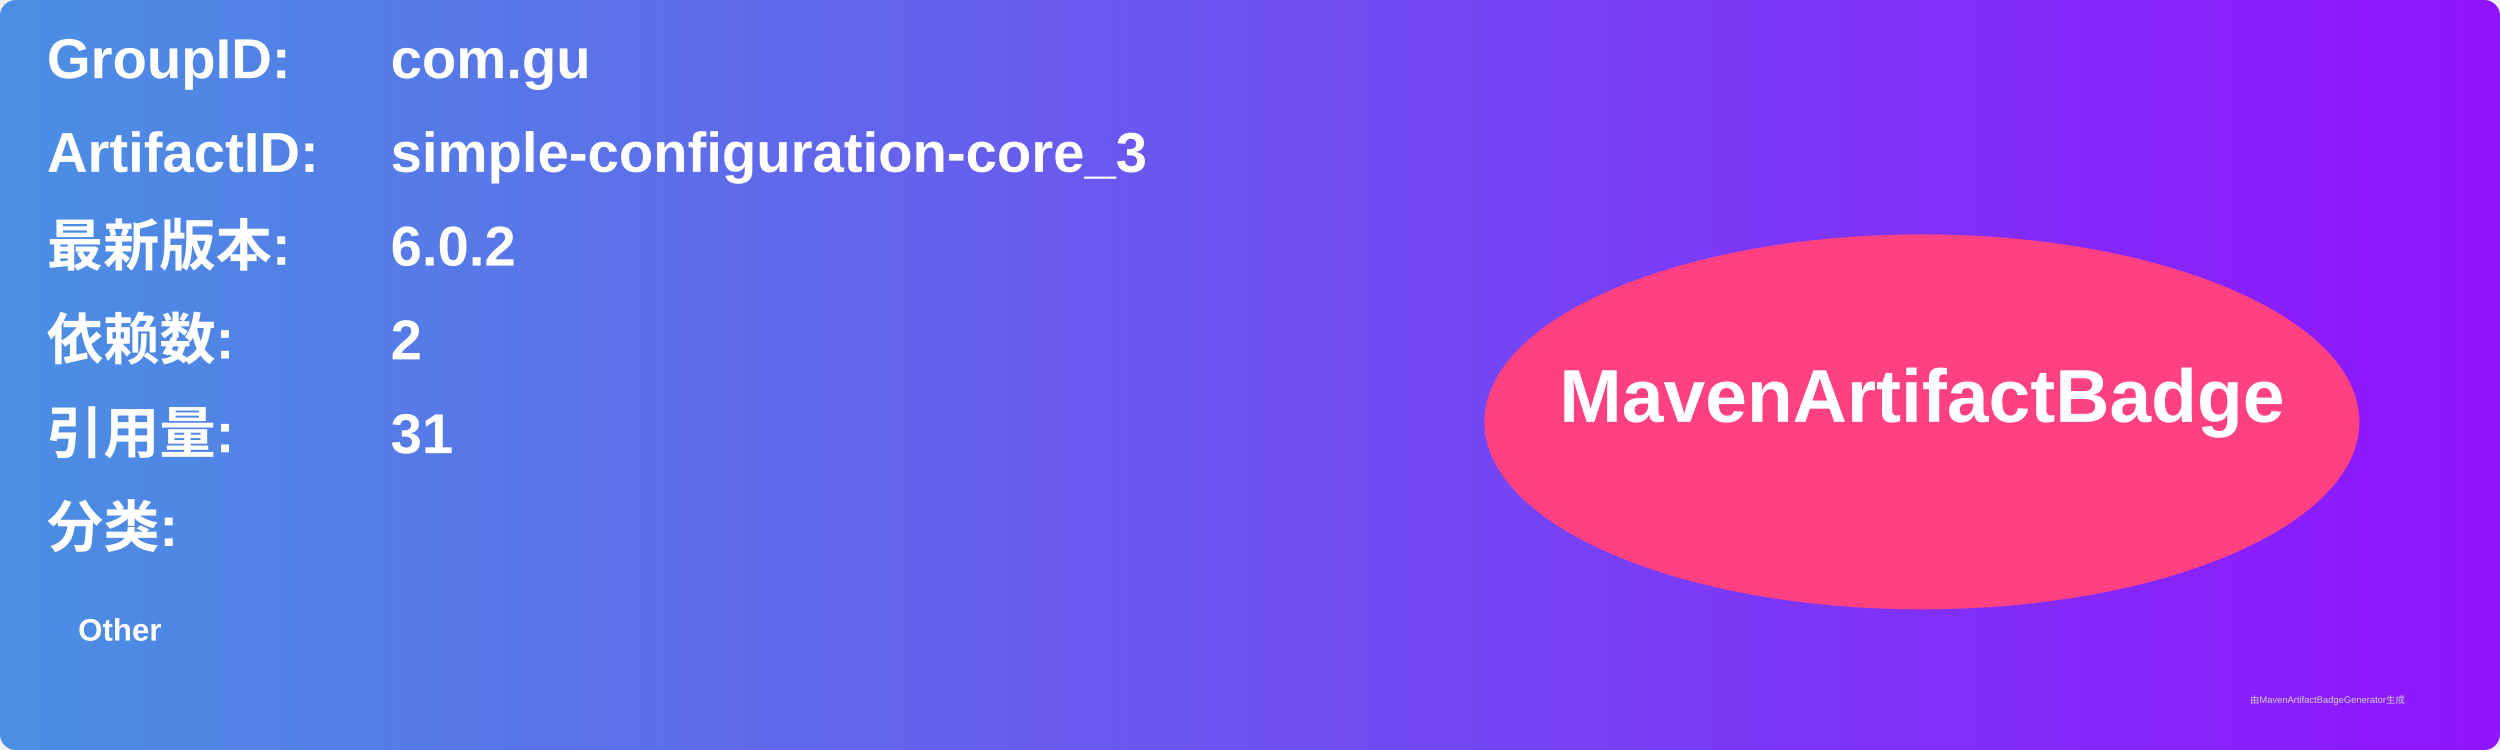
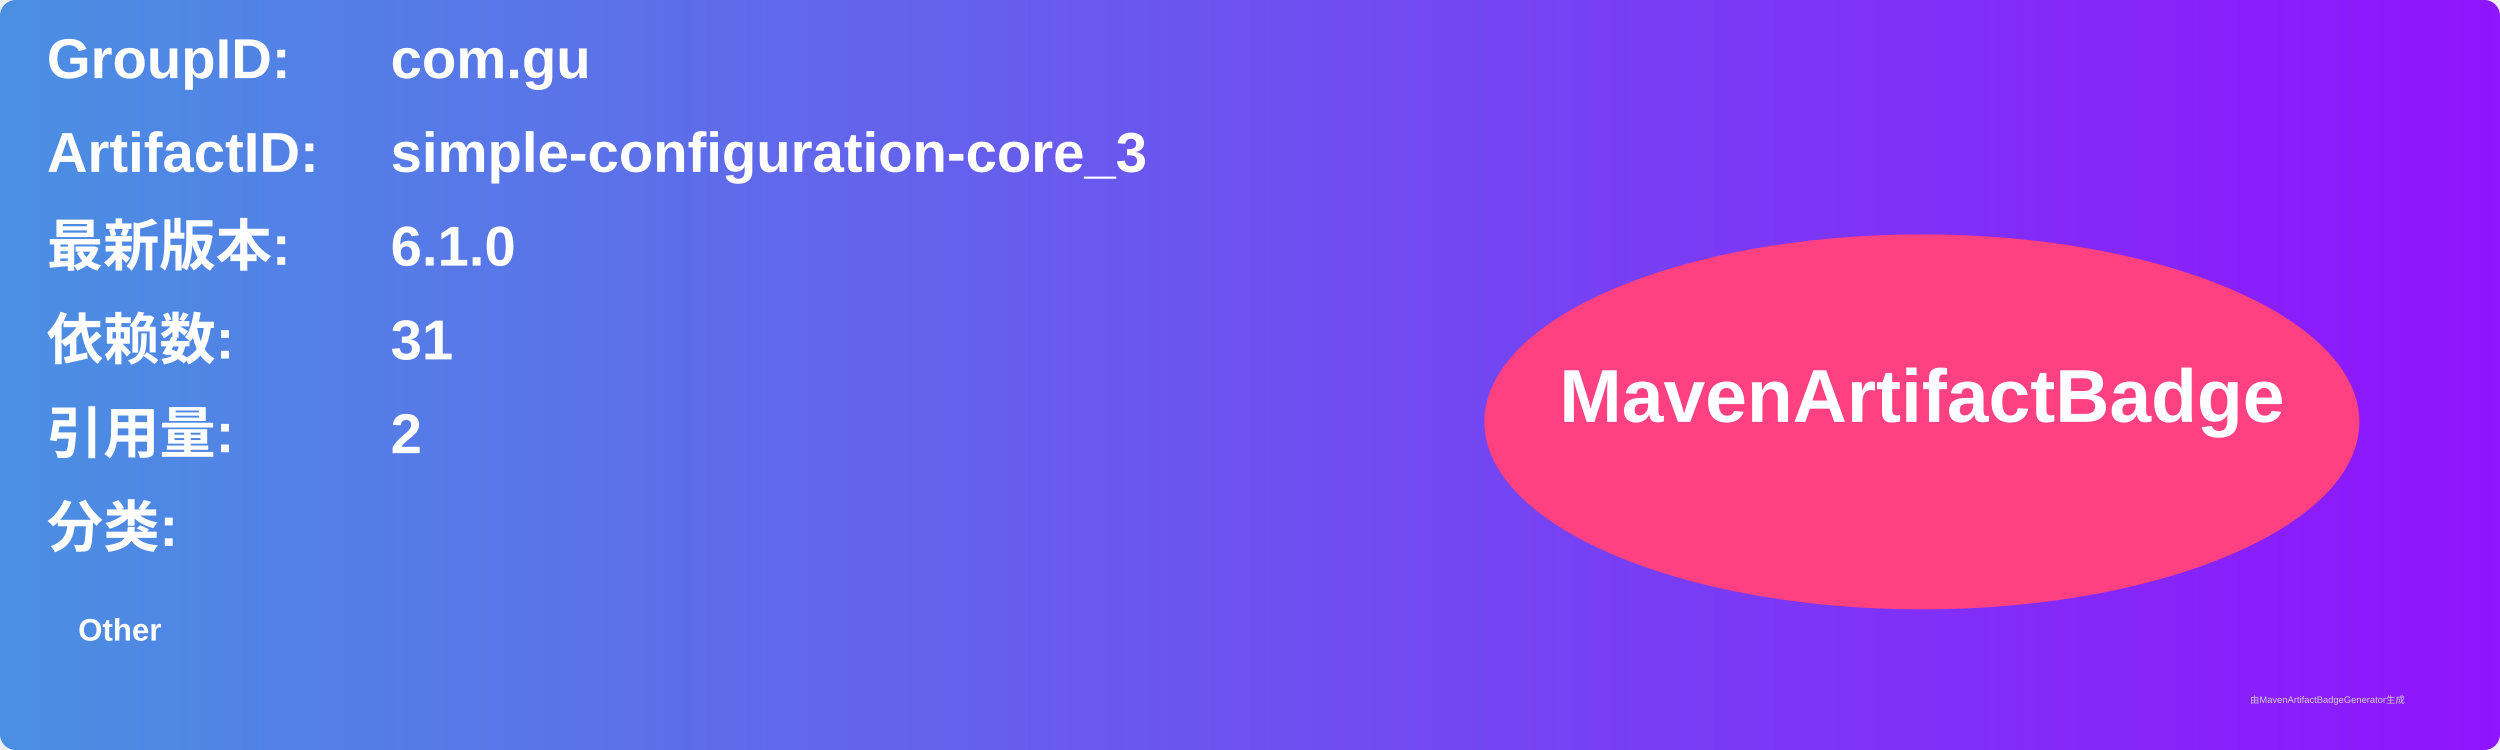
<svg xmlns="http://www.w3.org/2000/svg" width="800" height="240" viewBox="0 0 800 240">
  <linearGradient id="grad" x1="0%" y1="0%" x2="100%" y2="0%">
    <stop offset="0%" stop-color="#4a90e2" />
    <stop offset="100%" stop-color="#9013fe" />
  </linearGradient>
  <rect width="100%" height="100%" rx="5" ry="5" fill="url(#grad)" />
  <g transform="translate(15, 15)">
    <text x="0" y="10" font-family="Arial" font-size="18" fill="white" font-weight="bold" width="260">GroupID:</text>
    <text x="110" y="10" font-family="Arial" font-size="18" fill="white" font-weight="bold" width="460">com.gu</text>
    <text x="0" y="40" font-family="Arial" font-size="18" fill="white" font-weight="bold" width="260">ArtifactID:</text>
    <text x="110" y="40" font-family="Arial" font-size="18" fill="white" font-weight="bold" width="460">simple-configuration-core_3</text>
    <text x="0" y="70" font-family="Arial" font-size="18" fill="white" font-weight="bold">最新版本:</text>
    <text x="110" y="70" font-family="Arial" font-size="18" fill="white" font-weight="bold">
-       <tspan font-weight="bold">6.0.2</tspan>
+       <tspan font-weight="bold">6.1.0</tspan>
    </text>
    <text x="0" y="100" font-family="Arial" font-size="18" fill="white" font-weight="bold">依赖数: </text>
    <text x="110" y="100" font-family="Arial" font-size="18" fill="white">
-       <tspan font-weight="bold">2</tspan>
+       <tspan font-weight="bold">31</tspan>
    </text>
    <text x="0" y="130" font-family="Arial" font-size="18" fill="white" font-weight="bold">引用量: </text>
    <text x="110" y="130" font-family="Arial" font-size="18" fill="white">
-       <tspan font-weight="bold">31</tspan>
+       <tspan font-weight="bold">2</tspan>
    </text>
    <text x="0" y="160" font-family="Arial" font-size="18" fill="white" font-weight="bold">分类:</text>
    <text x="10" y="190" font-family="Arial" font-size="10" fill="white">
      <tspan font-weight="bold">Other</tspan>
    </text>
    <ellipse cx="600" cy="120" rx="140" ry="60" fill="#ff4081" />
    <text x="600" y="120" text-anchor="middle" font-family="Arial" font-size="24" fill="white" font-weight="bold">MavenArtifactBadge</text>
  </g>
  <text x="720" y="225" font-family="Arial" font-size="3" fill="#d0d0d0">由MavenArtifactBadgeGenerator生成</text>
</svg>
